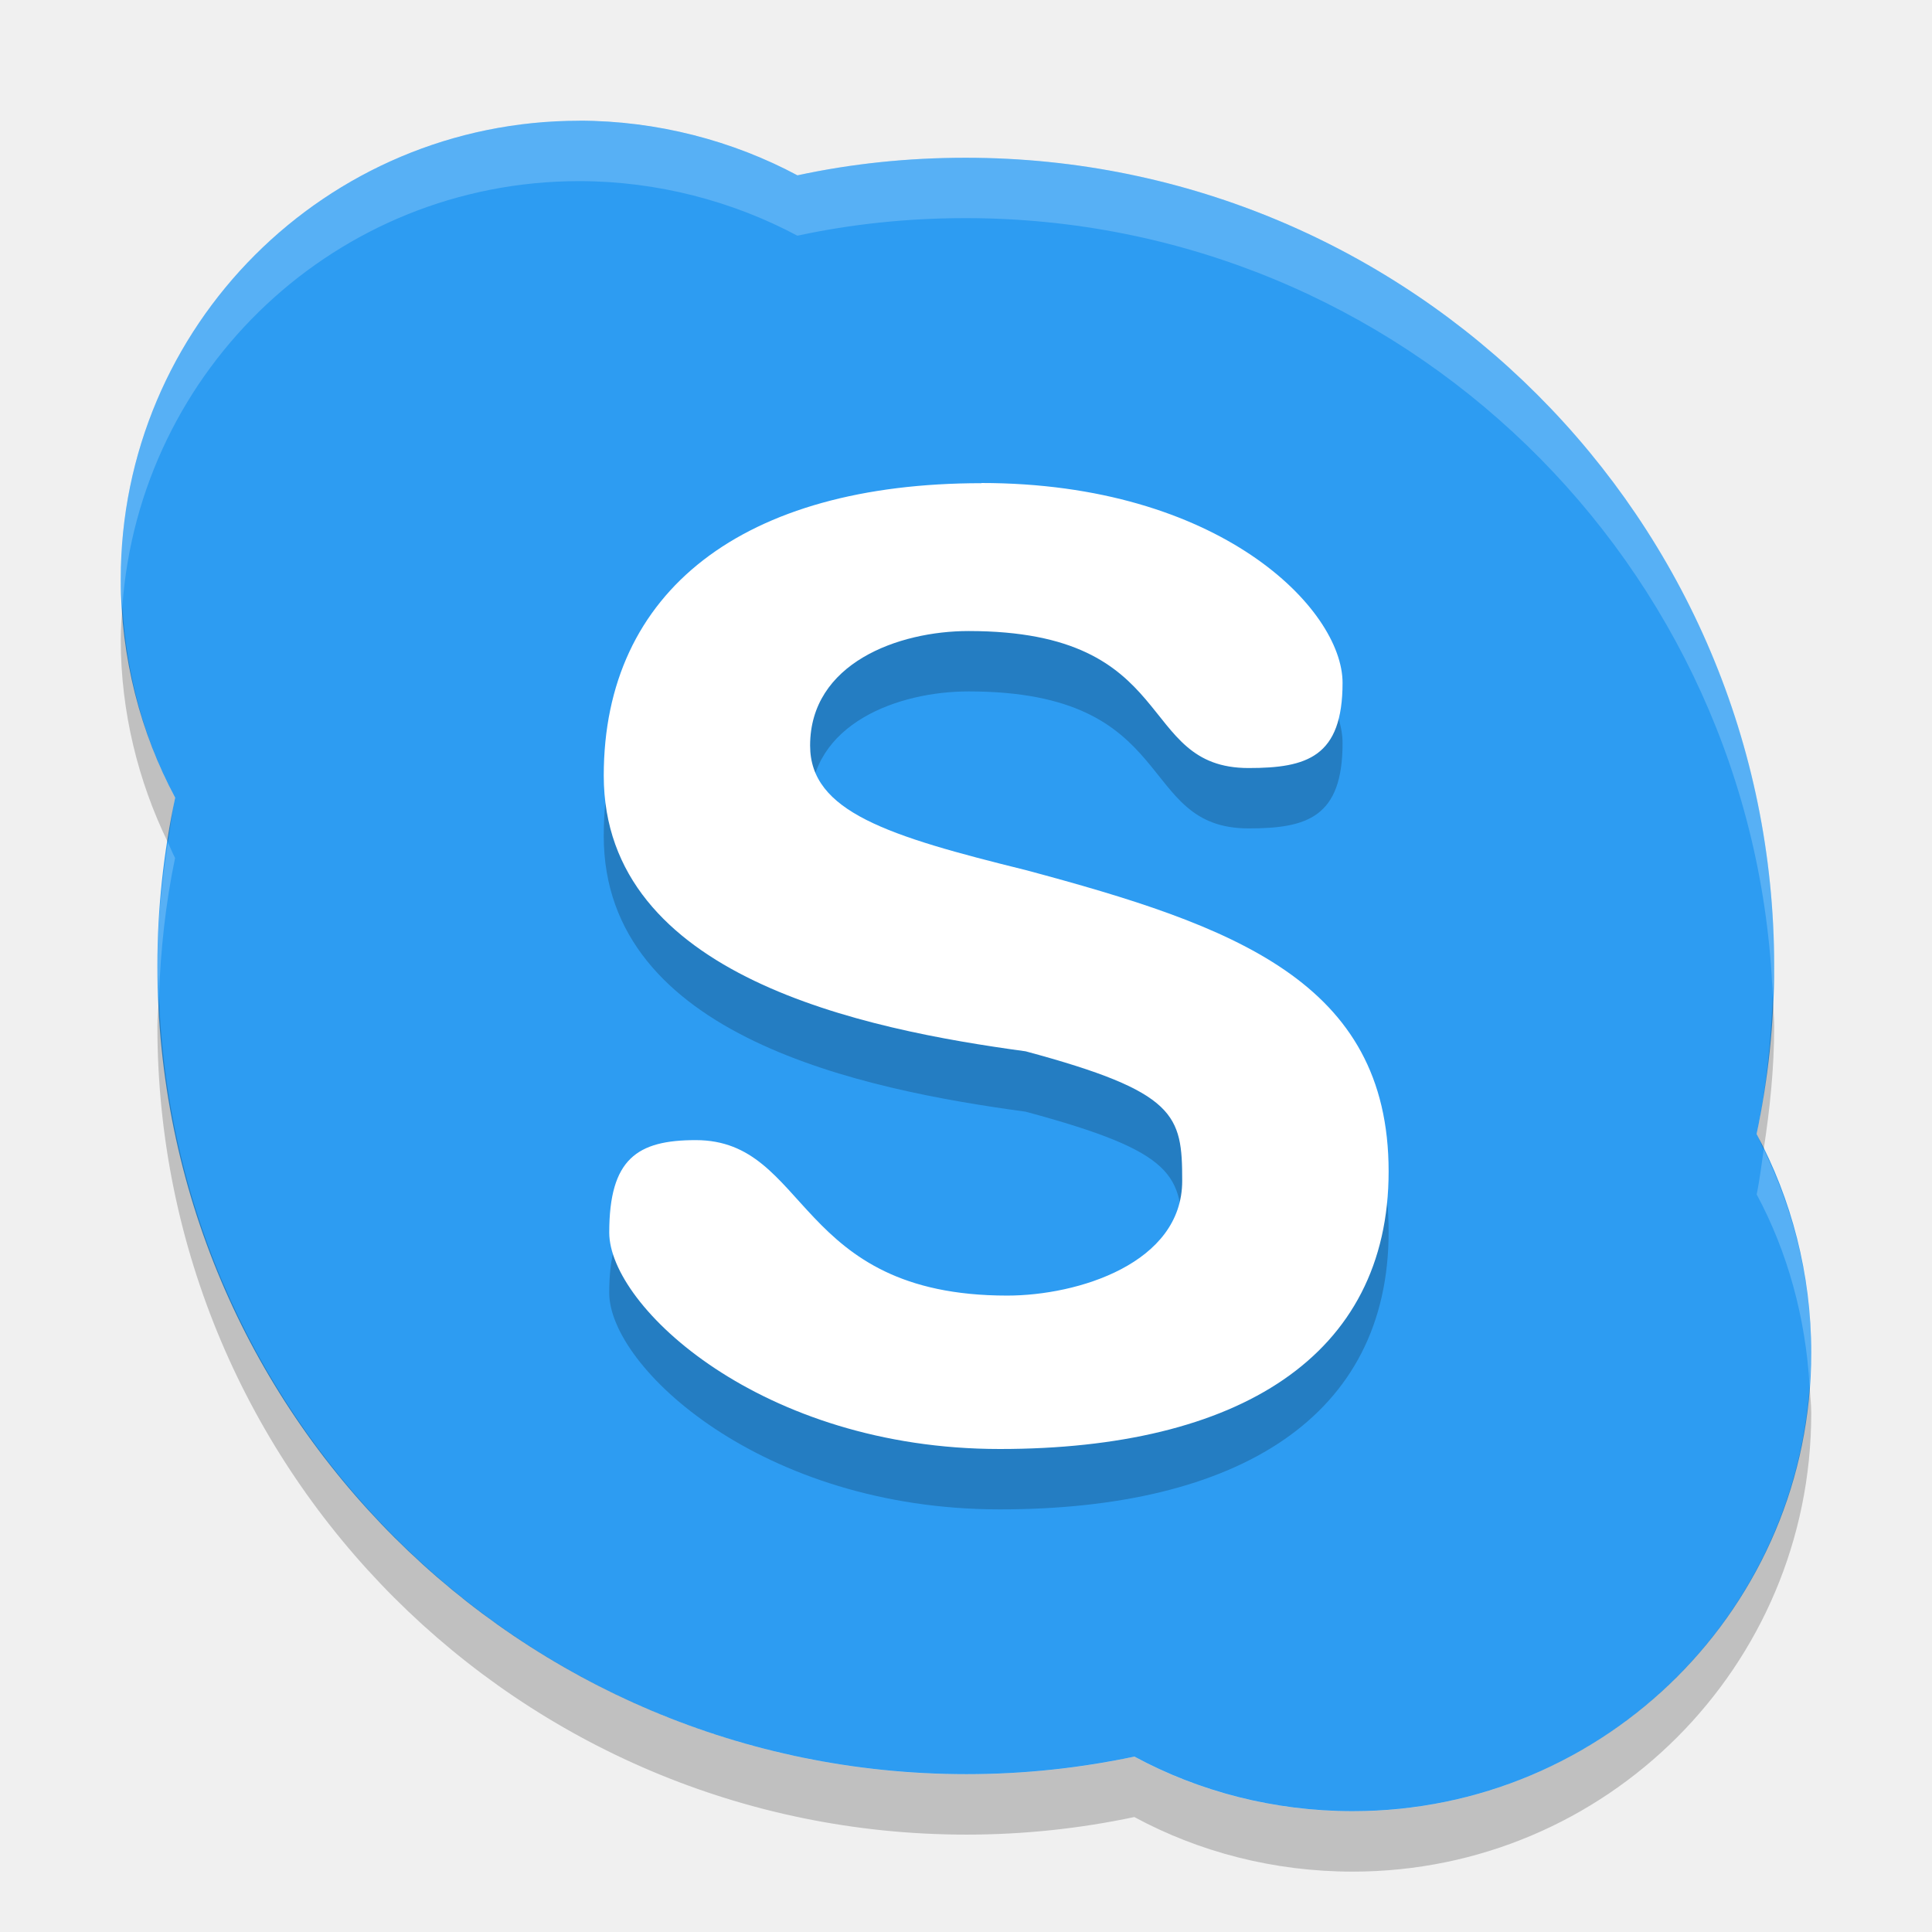
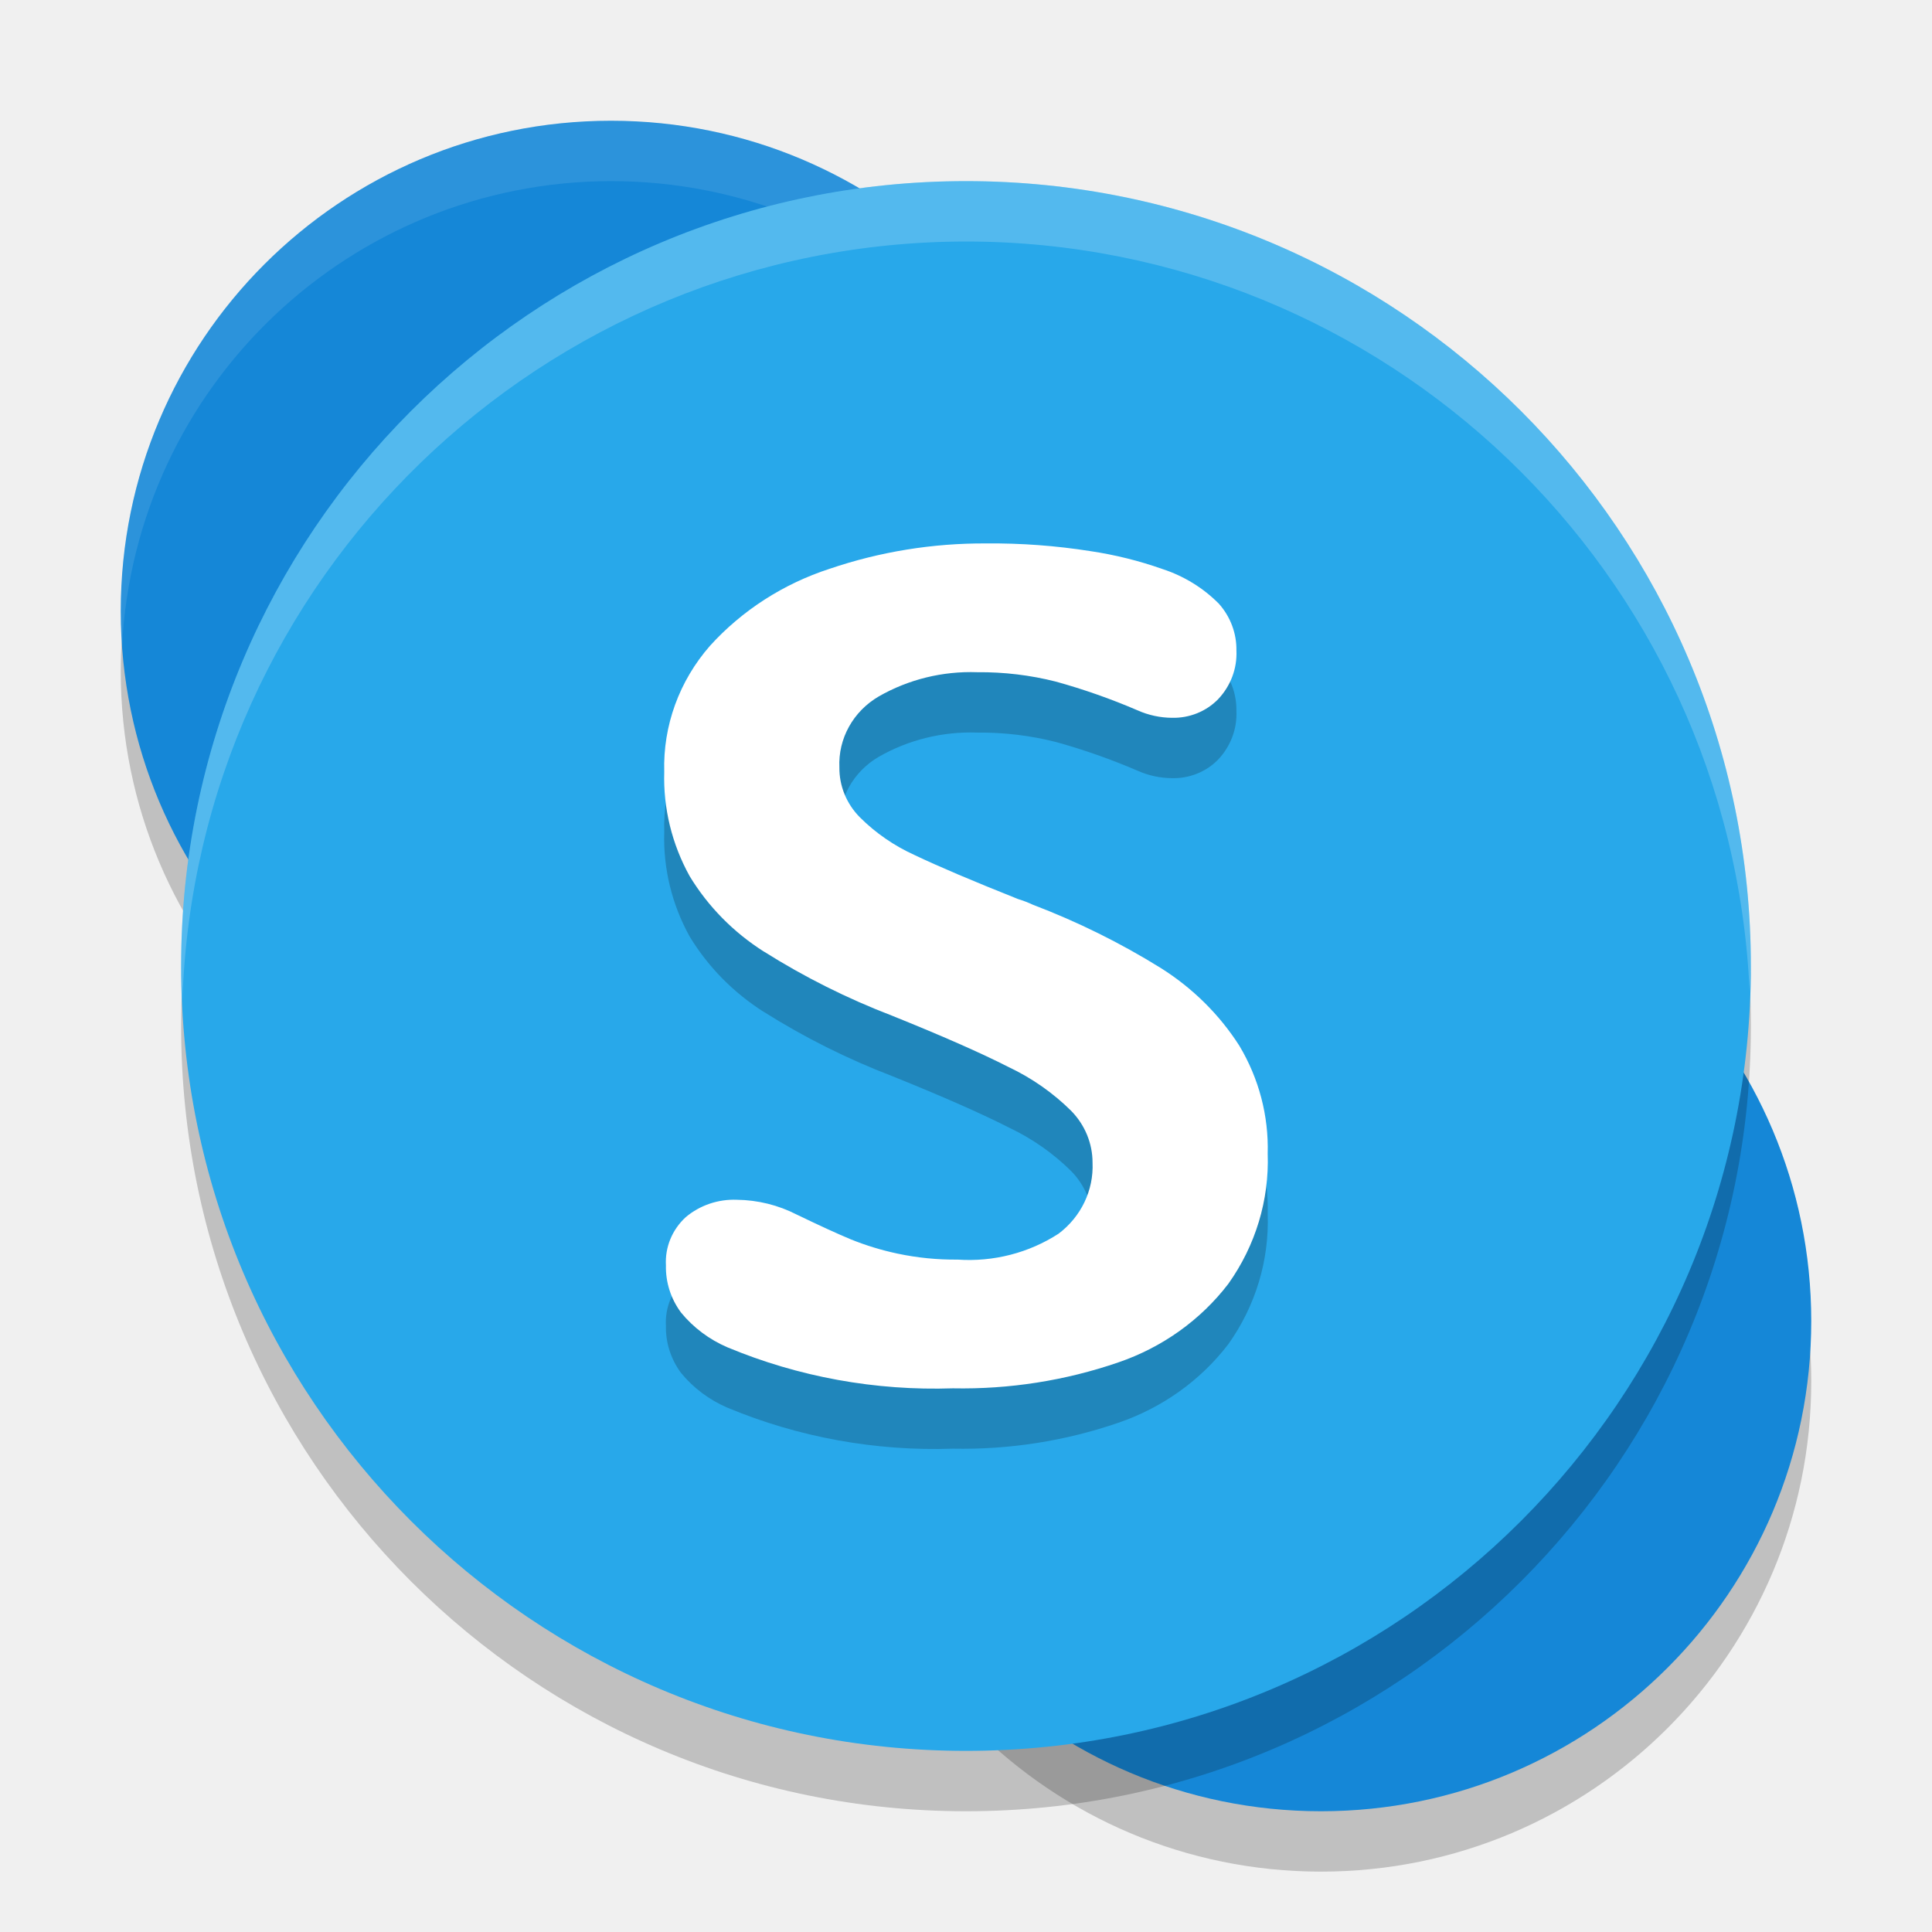
<svg xmlns="http://www.w3.org/2000/svg" width="32" height="32" version="1">
-   <path fill="#2d9cf2" d="m9.596 2c-4.2 0-7.596 3.399-7.596 7.594 0 1.296 0.329 2.55 0.901 3.618-0.19 0.905-0.294 1.826-0.294 2.785 0 7.392 5.997 13.389 13.401 13.389 0.956 0 1.881-0.101 2.782-0.291 1.073 0.58 2.311 0.904 3.614 0.904 4.2 0 7.596-3.399 7.596-7.594 0-1.304-0.329-2.55-0.905-3.622 0.19-0.9 0.291-1.826 0.291-2.781 0-7.388-5.997-13.389-13.392-13.389-0.96 0-1.885 0.097-2.786 0.291-1.069-0.572-2.323-0.905-3.619-0.905" />
-   <path opacity=".2" d="m16.253 9c3.947 0 5.984 2.085 5.984 3.309 0 1.228-0.588 1.412-1.556 1.412-1.883 0-1.112-2.269-4.638-2.269-1.167 0-2.625 0.534-2.625 1.897 0 1.096 1.291 1.499 3.57 2.062 3.435 0.92 6.012 1.838 6.012 4.992 0 3.062-2.493 4.597-6.441 4.597-3.947 0-6.468-2.361-6.468-3.585s0.465-1.531 1.433-1.531c1.886 0 1.631 2.575 5.158 2.575 1.171 0 2.899-0.534 2.899-1.901 0-1.092-0.091-1.471-2.593-2.145-2.672-0.363-6.988-1.232-6.988-4.566 0-3.062 2.311-4.844 6.258-4.844" />
-   <path fill="#fff" d="m16.253 8c3.947 0 5.984 2.085 5.984 3.309 0 1.228-0.588 1.412-1.556 1.412-1.883 0-1.112-2.269-4.638-2.269-1.167 0-2.625 0.534-2.625 1.897 0 1.096 1.291 1.499 3.57 2.062 3.435 0.92 6.012 1.838 6.012 4.992 0 3.062-2.493 4.597-6.441 4.597-3.947 0-6.468-2.361-6.468-3.585s0.465-1.531 1.433-1.531c1.886 0 1.631 2.575 5.158 2.575 1.171 0 2.899-0.534 2.899-1.901 0-1.092-0.091-1.471-2.593-2.145-2.672-0.363-6.988-1.232-6.988-4.566 0-3.062 2.311-4.844 6.258-4.844" />
-   <path fill="#fff" opacity=".2" d="m9.588 2c-4.196 0.004-7.588 3.402-7.588 7.594 0 0.149 0.019 0.295 0.027 0.443 0.285-3.931 3.552-7.033 7.561-7.037h0.008c1.293 0.001 2.544 0.334 3.611 0.904 0.901-0.194 1.827-0.291 2.787-0.291 7.225 0 13.099 5.731 13.367 12.883 0.006-0.165 0.026-0.327 0.026-0.494 0-7.388-5.997-13.389-13.393-13.389-0.96 0-1.886 0.097-2.787 0.291-1.067-0.571-2.318-0.903-3.611-0.904h-0.008zm-6.807 11.953c-0.104 0.668-0.174 1.345-0.174 2.045 0 0.173 0.019 0.34 0.025 0.512 0.029-0.784 0.111-1.55 0.268-2.299-0.044-0.083-0.078-0.173-0.119-0.258zm26.432 5.086c-0.038 0.249-0.066 0.5-0.117 0.744 0.51 0.949 0.811 2.037 0.877 3.178 0.013-0.184 0.027-0.368 0.027-0.555 0-1.204-0.29-2.352-0.787-3.367z" />
-   <path opacity=".2" d="m2.027 10.037c-0.013 0.184-0.027 0.369-0.027 0.557 0 1.195 0.289 2.348 0.781 3.359 0.038-0.247 0.068-0.498 0.119-0.742-0.506-0.945-0.807-2.038-0.873-3.174zm27.334 6.459c-0.029 0.78-0.109 1.544-0.266 2.287 0.044 0.082 0.076 0.172 0.117 0.256 0.102-0.666 0.174-1.341 0.174-2.037 0-0.171-0.019-0.337-0.025-0.506zm-26.729 0.014c-0.006 0.164-0.025 0.323-0.025 0.488 0 7.392 5.996 13.389 13.4 13.389 0.956 0 1.881-0.101 2.781-0.291 1.074 0.58 2.313 0.904 3.616 0.904 4.2 0 7.596-3.399 7.596-7.594 0-0.15-0.019-0.296-0.027-0.445-0.285 3.935-3.556 7.039-7.569 7.039-1.304 0-2.542-0.324-3.615-0.904-0.901 0.19-1.826 0.291-2.781 0.291-7.231 0-13.103-5.724-13.375-12.877z" />
+   <circle style="opacity:0.2" cx="10.12" cy="11.12" r="8.12" />
+   <circle style="opacity:0.2" cx="21.88" cy="22.88" r="8.12" />
+   <circle style="fill:#1587d7" cx="10.12" cy="10.12" r="8.12" />
+   <circle style="fill:#1587d7" cx="21.88" cy="21.88" r="8.12" />
+   <circle style="opacity:0.2" cx="16" cy="17" r="13" />
+   <path style="fill:#ffffff;opacity:0.1" d="M 10.119 2 A 8.12 8.12 0 0 0 2 10.119 A 8.12 8.12 0 0 0 2.021 10.707 A 8.12 8.12 0 0 1 10.119 3 A 8.12 8.12 0 0 1 18.219 10.545 A 8.12 8.12 0 0 0 18.24 10.119 A 8.12 8.12 0 0 0 10.119 2 z" />
+   <circle style="fill:#28a8ea" cx="16" cy="16" r="13" />
+   <path style="opacity:0.2;fill-rule:evenodd" d="m 12.653,16.762 a 3.922,3.776 0 0 1 -1.23,-1.25 3.588,3.454 0 0 1 -0.421,-1.727 3.224,3.104 0 0 1 0.759,-2.09 4.571,4.401 0 0 1 1.98,-1.274 7.646,7.361 0 0 1 2.592,-0.42 10.067,9.692 0 0 1 1.725,0.127 6.227,5.995 0 0 1 1.196,0.297 2.319,2.232 0 0 1 0.936,0.576 1.21,1.165 0 0 1 0.289,0.774 1.164,1.121 0 0 1 -0.304,0.807 1.012,0.974 0 0 1 -0.764,0.307 1.376,1.325 0 0 1 -0.568,-0.123 10.289,9.906 0 0 0 -1.353,-0.476 4.91,4.727 0 0 0 -1.303,-0.156 2.975,2.864 0 0 0 -1.632,0.401 1.358,1.307 0 0 0 -0.652,1.175 1.227,1.181 0 0 0 0.338,0.826 3.083,2.969 0 0 0 0.911,0.628 q 0.573,0.274 1.71,0.727 a 1.772,1.706 0 0 1 0.245,0.094 12.147,11.695 0 0 1 2.117,1.047 4.268,4.109 0 0 1 1.303,1.288 3.527,3.396 0 0 1 0.47,1.788 3.736,3.597 0 0 1 -0.652,2.156 3.874,3.73 0 0 1 -1.823,1.302 7.683,7.397 0 0 1 -2.739,0.429 8.631,8.31 0 0 1 -3.734,-0.679 2.032,1.957 0 0 1 -0.769,-0.576 1.344,1.294 0 0 1 -0.25,-0.783 1.063,1.024 0 0 1 0.328,-0.797 1.211,1.166 0 0 1 0.848,-0.288 2.166,2.086 0 0 1 0.99,0.245 q 0.568,0.274 0.897,0.411 a 4.507,4.34 0 0 0 0.774,0.236 4.427,4.262 0 0 0 0.995,0.099 2.655,2.556 0 0 0 1.671,-0.429 A 1.472,1.417 0 0 0 18.097,20.258 1.297,1.249 0 0 0 17.744,19.399 3.75,3.611 0 0 0 16.705,18.673 Q 16.019,18.324 14.775,17.823 a 11.962,11.517 0 0 1 -2.122,-1.062" />
+   <path style="fill:#ffffff;fill-rule:evenodd" d="m 12.653,15.762 a 3.922,3.776 0 0 1 -1.23,-1.25 3.588,3.454 0 0 1 -0.421,-1.727 3.224,3.104 0 0 1 0.759,-2.09 4.571,4.401 0 0 1 1.98,-1.274 7.646,7.361 0 0 1 2.592,-0.42 10.067,9.692 0 0 1 1.725,0.127 6.227,5.995 0 0 1 1.196,0.297 2.319,2.232 0 0 1 0.936,0.576 1.21,1.165 0 0 1 0.289,0.774 1.164,1.121 0 0 1 -0.304,0.807 1.012,0.974 0 0 1 -0.764,0.307 1.376,1.325 0 0 1 -0.568,-0.123 10.289,9.906 0 0 0 -1.353,-0.476 4.91,4.727 0 0 0 -1.303,-0.156 2.975,2.864 0 0 0 -1.632,0.401 1.358,1.307 0 0 0 -0.652,1.175 1.227,1.181 0 0 0 0.338,0.826 3.083,2.969 0 0 0 0.911,0.628 q 0.573,0.274 1.71,0.727 a 1.772,1.706 0 0 1 0.245,0.094 12.147,11.695 0 0 1 2.117,1.047 4.268,4.109 0 0 1 1.303,1.288 3.527,3.396 0 0 1 0.47,1.788 3.736,3.597 0 0 1 -0.652,2.156 3.874,3.73 0 0 1 -1.823,1.302 7.683,7.397 0 0 1 -2.739,0.429 8.631,8.31 0 0 1 -3.734,-0.679 2.032,1.957 0 0 1 -0.769,-0.576 1.344,1.294 0 0 1 -0.25,-0.783 1.063,1.024 0 0 1 0.328,-0.797 1.211,1.166 0 0 1 0.848,-0.288 2.166,2.086 0 0 1 0.99,0.245 q 0.568,0.274 0.897,0.411 a 4.507,4.34 0 0 0 0.774,0.236 4.427,4.262 0 0 0 0.995,0.099 2.655,2.556 0 0 0 1.671,-0.429 1.472,1.417 0 0 0 0.563,-1.175 1.297,1.249 0 0 0 -0.353,-0.859 3.75,3.611 0 0 0 -1.039,-0.727 Q 16.019,17.324 14.775,16.823 a 11.962,11.517 0 0 1 -2.122,-1.062" />
+   <path style="fill:#ffffff;opacity:0.2" d="M 16 3 A 13 13 0 0 0 3 16 A 13 13 0 0 0 3.021 16.58 A 13 13 0 0 1 16 4 A 13 13 0 0 1 28.979 16.42 A 13 13 0 0 0 29 16 A 13 13 0 0 0 16 3 z" />
</svg>
